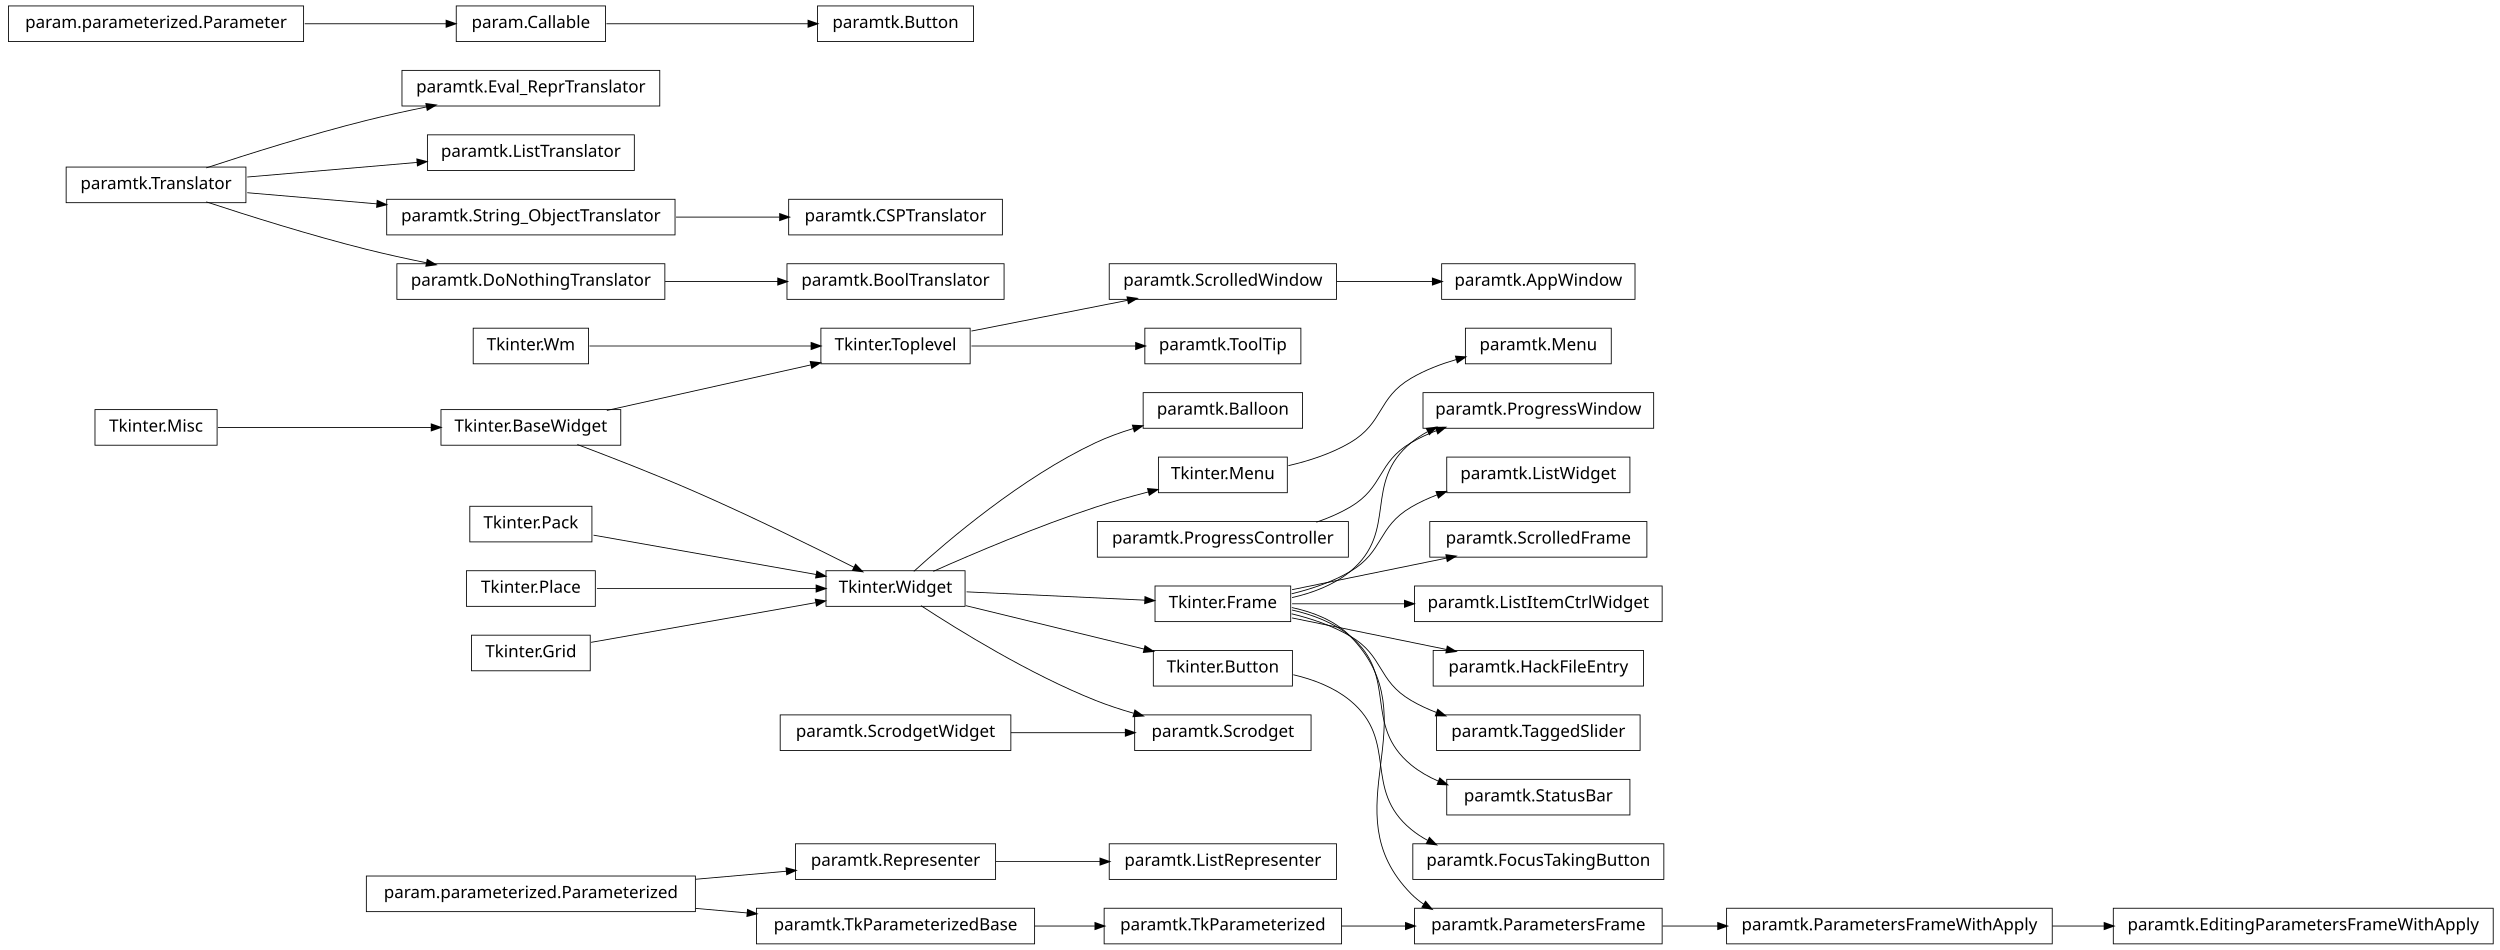
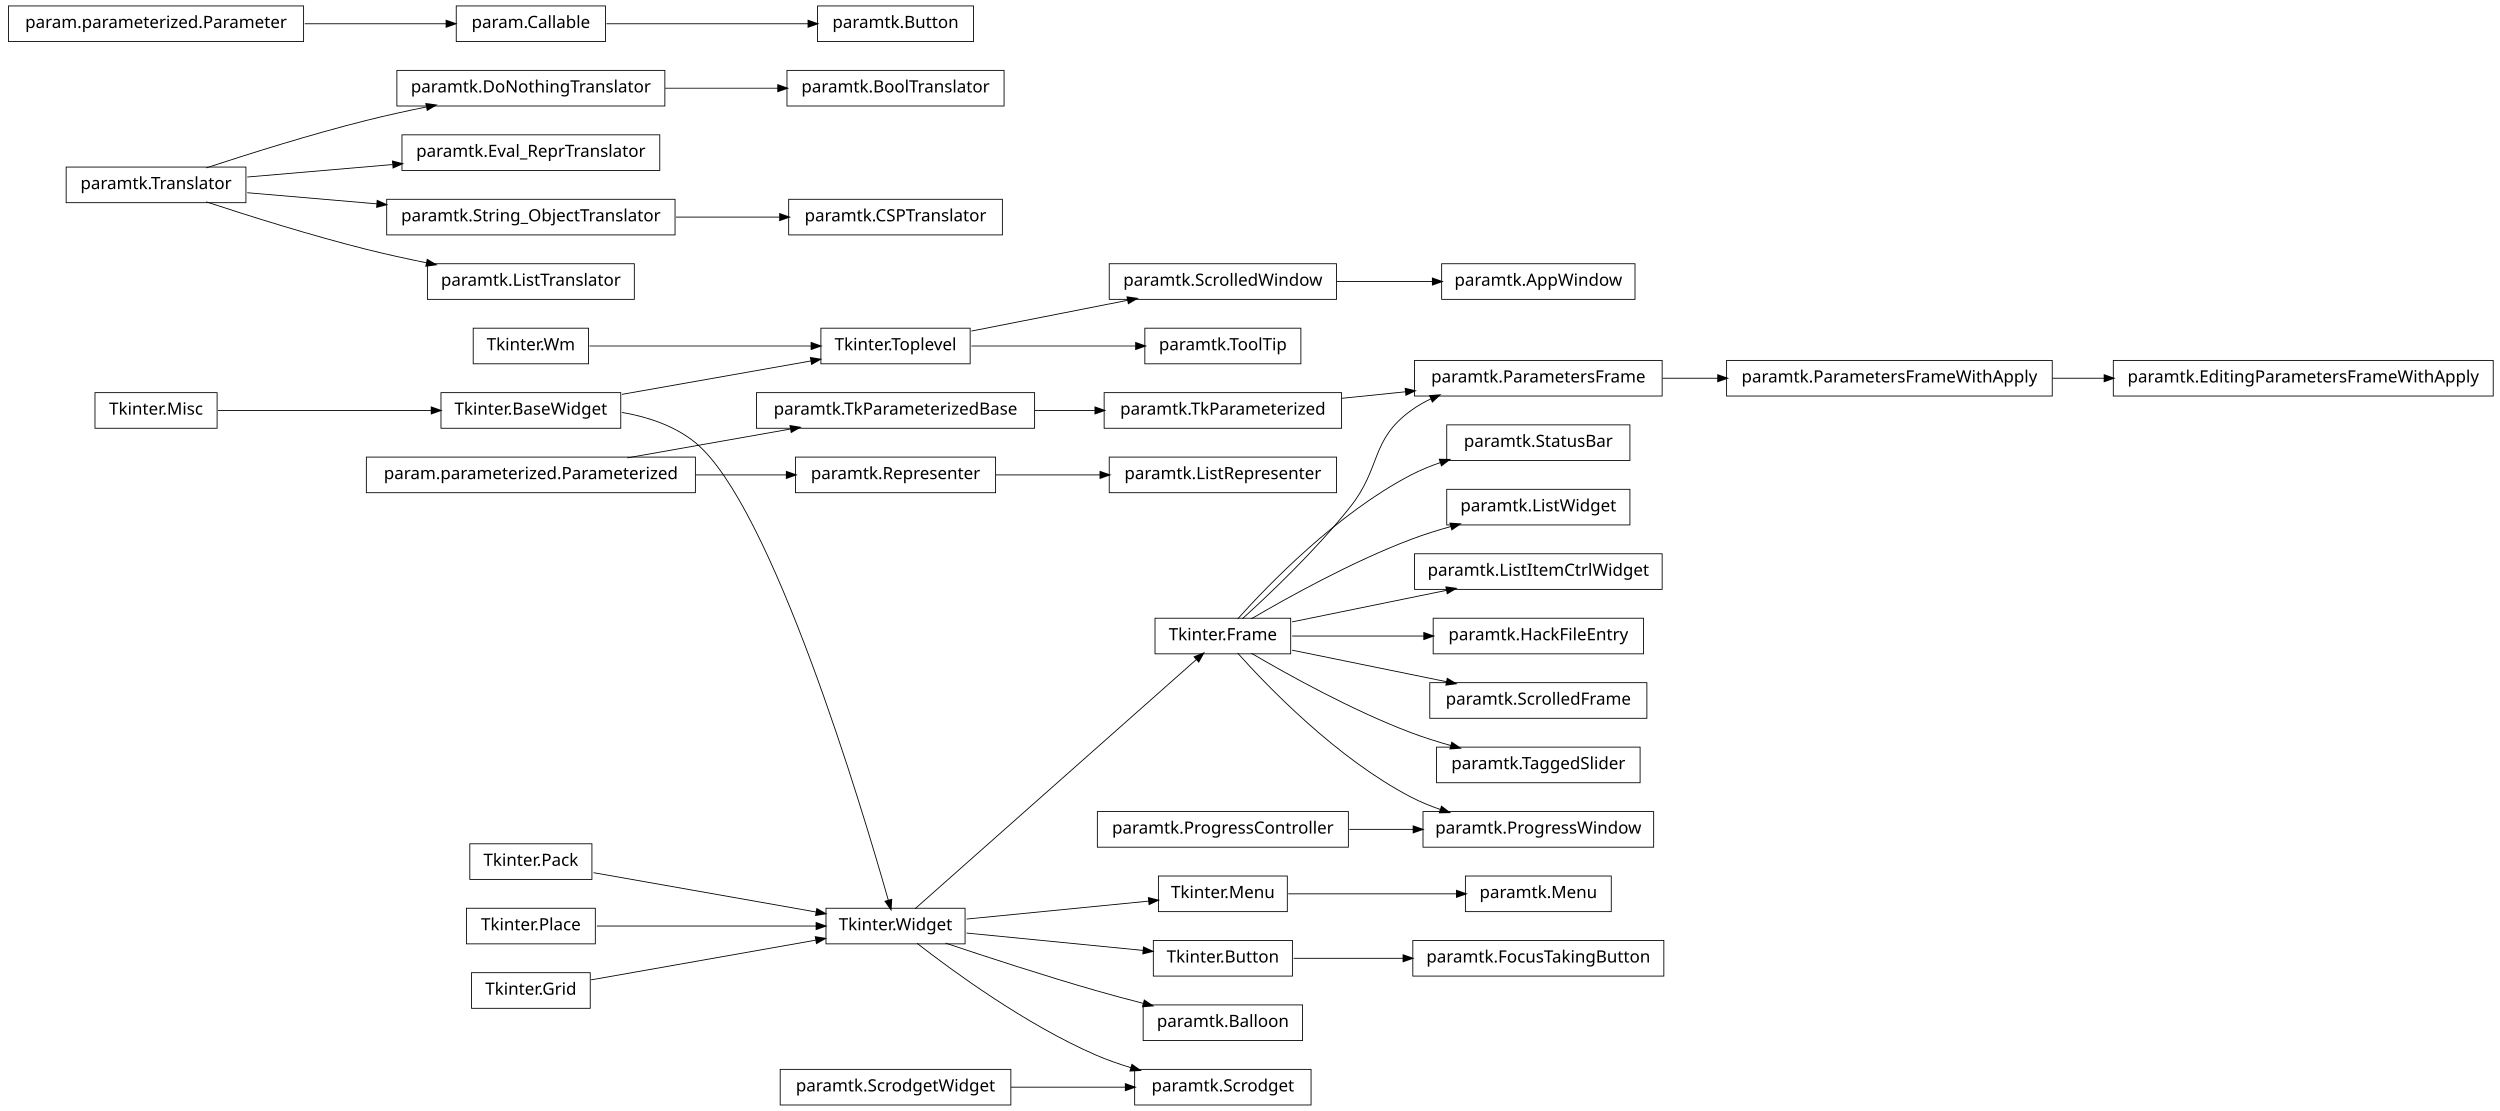
- <svg xmlns="http://www.w3.org/2000/svg" width="1474pt" height="560pt" viewBox="0.00 0.00 1474.00 560.00">
-   <g id="graph1" class="graph" transform="scale(1 1) rotate(0) translate(4 556)">
-     <polygon fill="white" stroke="white" points="-4,5 -4,-556 1471,-556 1471,5 -4,5" />
+ <svg xmlns="http://www.w3.org/2000/svg" width="1474pt" height="655pt" viewBox="0.00 0.00 1474.00 655.00">
+   <g id="graph1" class="graph" transform="scale(1 1) rotate(0) translate(4 651)">
+     <polygon fill="white" stroke="white" points="-4,5 -4,-651 1471,-651 1471,5 -4,5" />
    <g id="node1" class="node">
-       <polygon fill="none" stroke="black" stroke-width="0.5" points="343,-362.5 275,-362.5 275,-341.5 343,-341.5 343,-362.5" />
-       <text text-anchor="middle" x="309" y="-349.5" font-family="Vera" font-size="10.00">Tkinter.Wm</text>
-     </g>
-     <g id="node34" class="node">
-       <polygon fill="none" stroke="black" stroke-width="0.5" points="568,-362.5 480,-362.5 480,-341.5 568,-341.5 568,-362.5" />
-       <text text-anchor="middle" x="524" y="-349.5" font-family="Vera" font-size="10.00">Tkinter.Toplevel</text>
-     </g>
-     <g id="edge32" class="edge">
-       <path fill="none" stroke="black" stroke-width="0.5" d="M343.543,-352C378.874,-352 434.11,-352 474.169,-352" />
-       <polygon fill="black" stroke="black" points="474.47,-353.75 479.47,-352 474.47,-350.25 474.47,-353.75" />
+       <polygon fill="none" stroke="black" stroke-width="0.5" points="343,-457.5 275,-457.5 275,-436.5 343,-436.5 343,-457.5" />
+       <text text-anchor="middle" x="309" y="-444.5" font-family="Vera" font-size="10.00">Tkinter.Wm</text>
+     </g>
+     <g id="node40" class="node">
+       <polygon fill="none" stroke="black" stroke-width="0.5" points="568,-457.5 480,-457.5 480,-436.5 568,-436.5 568,-457.5" />
+       <text text-anchor="middle" x="524" y="-444.5" font-family="Vera" font-size="10.00">Tkinter.Toplevel</text>
+     </g>
+     <g id="edge38" class="edge">
+       <path fill="none" stroke="black" stroke-width="0.5" d="M343.543,-447C378.874,-447 434.11,-447 474.169,-447" />
+       <polygon fill="black" stroke="black" points="474.47,-448.75 479.47,-447 474.47,-445.25 474.47,-448.75" />
    </g>
    <g id="node2" class="node">
-       <polygon fill="none" stroke="black" stroke-width="0.5" points="406,-39.5 212,-39.5 212,-18.5 406,-18.5 406,-39.5" />
-       <text text-anchor="middle" x="309" y="-26.5" font-family="Vera" font-size="10.00">param.parameterized.Parameterized</text>
-     </g>
-     <g id="node21" class="node">
-       <polygon fill="none" stroke="black" stroke-width="0.5" points="583,-58.5 465,-58.5 465,-37.5 583,-37.5 583,-58.5" />
-       <text text-anchor="middle" x="524" y="-45.5" font-family="Vera" font-size="10.00">paramtk.Representer</text>
-     </g>
-     <g id="edge28" class="edge">
-       <path fill="none" stroke="black" stroke-width="0.5" d="M406.121,-37.583C424.274,-39.187 442.826,-40.827 459.679,-42.316" />
-       <polygon fill="black" stroke="black" points="459.718,-44.076 464.853,-42.773 460.026,-40.59 459.718,-44.076" />
-     </g>
-     <g id="node39" class="node">
-       <polygon fill="none" stroke="black" stroke-width="0.5" points="606,-20.5 442,-20.5 442,0.5 606,0.5 606,-20.5" />
-       <text text-anchor="middle" x="524" y="-7.5" font-family="Vera" font-size="10.00">paramtk.TkParameterizedBase</text>
-     </g>
-     <g id="edge36" class="edge">
-       <path fill="none" stroke="black" stroke-width="0.5" d="M406.121,-20.417C416.261,-19.521 426.525,-18.614 436.548,-17.728" />
-       <polygon fill="black" stroke="black" points="436.939,-19.451 441.766,-17.267 436.631,-15.964 436.939,-19.451" />
+       <polygon fill="none" stroke="black" stroke-width="0.5" points="388,-609.5 230,-609.5 230,-588.5 388,-588.5 388,-609.5" />
+       <text text-anchor="middle" x="309" y="-596.5" font-family="Vera" font-size="10.00">paramtk.DoNothingTranslator</text>
+     </g>
+     <g id="node24" class="node">
+       <polygon fill="none" stroke="black" stroke-width="0.5" points="588,-609.5 460,-609.5 460,-588.5 588,-588.5 588,-609.5" />
+       <text text-anchor="middle" x="524" y="-596.5" font-family="Vera" font-size="10.00">paramtk.BoolTranslator</text>
+     </g>
+     <g id="edge18" class="edge">
+       <path fill="none" stroke="black" stroke-width="0.5" d="M388.142,-599C409.979,-599 433.497,-599 454.728,-599" />
+       <polygon fill="black" stroke="black" points="454.788,-600.75 459.788,-599 454.788,-597.25 454.788,-600.75" />
    </g>
    <g id="node3" class="node">
-       <polygon fill="none" stroke="black" stroke-width="0.5" points="976,-210.5 830,-210.5 830,-189.5 976,-189.5 976,-210.5" />
-       <text text-anchor="middle" x="903" y="-197.5" font-family="Vera" font-size="10.00">paramtk.ListItemCtrlWidget</text>
-     </g>
-     <g id="node4" class="node">
-       <polygon fill="none" stroke="black" stroke-width="0.5" points="757,-210.5 677,-210.5 677,-189.5 757,-189.5 757,-210.5" />
-       <text text-anchor="middle" x="717" y="-197.5" font-family="Vera" font-size="10.00">Tkinter.Frame</text>
+       <polygon fill="none" stroke="black" stroke-width="0.5" points="141,-552.5 35,-552.5 35,-531.5 141,-531.5 141,-552.5" />
+       <text text-anchor="middle" x="88" y="-539.5" font-family="Vera" font-size="10.00">paramtk.Translator</text>
    </g>
    <g id="edge2" class="edge">
-       <path fill="none" stroke="black" stroke-width="0.5" d="M757.818,-200C777.305,-200 801.31,-200 824.149,-200" />
-       <polygon fill="black" stroke="black" points="824.308,-201.75 829.308,-200 824.308,-198.25 824.308,-201.75" />
+       <path fill="none" stroke="black" stroke-width="0.5" d="M117.572,-552.012C142.543,-560.236 179.347,-571.822 212,-580 223.434,-582.864 235.715,-585.558 247.566,-587.969" />
+       <polygon fill="black" stroke="black" points="247.368,-589.714 252.615,-588.984 248.058,-586.282 247.368,-589.714" />
+     </g>
+     <g id="node26" class="node">
+       <polygon fill="none" stroke="black" stroke-width="0.5" points="385,-571.5 233,-571.5 233,-550.5 385,-550.5 385,-571.5" />
+       <text text-anchor="middle" x="309" y="-558.5" font-family="Vera" font-size="10.00">paramtk.Eval_ReprTranslator</text>
+     </g>
+     <g id="edge20" class="edge">
+       <path fill="none" stroke="black" stroke-width="0.5" d="M141.78,-546.624C167.52,-548.837 198.894,-551.534 227.482,-553.992" />
+       <polygon fill="black" stroke="black" points="227.654,-555.763 232.786,-554.448 227.954,-552.276 227.654,-555.763" />
+     </g>
+     <g id="node50" class="node">
+       <polygon fill="none" stroke="black" stroke-width="0.5" points="394,-533.5 224,-533.5 224,-512.5 394,-512.5 394,-533.5" />
+       <text text-anchor="middle" x="309" y="-520.5" font-family="Vera" font-size="10.00">paramtk.String_ObjectTranslator</text>
+     </g>
+     <g id="edge84" class="edge">
+       <path fill="none" stroke="black" stroke-width="0.5" d="M141.78,-537.376C164.778,-535.399 192.273,-533.035 218.261,-530.801" />
+       <polygon fill="black" stroke="black" points="218.605,-532.528 223.437,-530.356 218.305,-529.041 218.605,-532.528" />
+     </g>
+     <g id="node54" class="node">
+       <polygon fill="none" stroke="black" stroke-width="0.5" points="370,-495.5 248,-495.5 248,-474.5 370,-474.5 370,-495.5" />
+       <text text-anchor="middle" x="309" y="-482.5" font-family="Vera" font-size="10.00">paramtk.ListTranslator</text>
+     </g>
+     <g id="edge48" class="edge">
+       <path fill="none" stroke="black" stroke-width="0.5" d="M117.572,-531.988C142.543,-523.764 179.347,-512.178 212,-504 223.434,-501.136 235.715,-498.442 247.566,-496.031" />
+       <polygon fill="black" stroke="black" points="248.058,-497.718 252.615,-495.016 247.368,-494.286 248.058,-497.718" />
+     </g>
+     <g id="node5" class="node">
+       <polygon fill="none" stroke="black" stroke-width="0.5" points="976,-438.5 830,-438.5 830,-417.5 976,-417.5 976,-438.5" />
+       <text text-anchor="middle" x="903" y="-425.5" font-family="Vera" font-size="10.00">paramtk.ParametersFrame</text>
+     </g>
+     <g id="node30" class="node">
+       <polygon fill="none" stroke="black" stroke-width="0.5" points="1206,-438.5 1014,-438.5 1014,-417.5 1206,-417.5 1206,-438.5" />
+       <text text-anchor="middle" x="1110" y="-425.5" font-family="Vera" font-size="10.00">paramtk.ParametersFrameWithApply</text>
+     </g>
+     <g id="edge24" class="edge">
+       <path fill="none" stroke="black" stroke-width="0.5" d="M976.272,-428C986.862,-428 997.915,-428 1008.93,-428" />
+       <polygon fill="black" stroke="black" points="1008.99,-429.75 1013.99,-428 1008.99,-426.25 1008.99,-429.75" />
    </g>
    <g id="node6" class="node">
-       <polygon fill="none" stroke="black" stroke-width="0.5" points="965,-172.5 841,-172.5 841,-151.5 965,-151.5 965,-172.5" />
-       <text text-anchor="middle" x="903" y="-159.5" font-family="Vera" font-size="10.00">paramtk.HackFileEntry</text>
+       <polygon fill="none" stroke="black" stroke-width="0.5" points="787,-419.5 647,-419.5 647,-398.5 787,-398.5 787,-419.5" />
+       <text text-anchor="middle" x="717" y="-406.5" font-family="Vera" font-size="10.00">paramtk.TkParameterized</text>
    </g>
    <g id="edge4" class="edge">
-       <path fill="none" stroke="black" stroke-width="0.5" d="M757.818,-191.661C784.607,-186.188 819.937,-178.97 849.036,-173.025" />
-       <polygon fill="black" stroke="black" points="849.473,-174.722 854.021,-172.006 848.772,-171.293 849.473,-174.722" />
-     </g>
-     <g id="node30" class="node">
-       <polygon fill="none" stroke="black" stroke-width="0.5" points="971,-324.5 835,-324.5 835,-303.5 971,-303.5 971,-324.5" />
-       <text text-anchor="middle" x="903" y="-311.5" font-family="Vera" font-size="10.00">paramtk.ProgressWindow</text>
-     </g>
-     <g id="edge26" class="edge">
-       <path fill="none" stroke="black" stroke-width="0.5" d="M757.763,-203.649C769.816,-206.388 782.352,-211.065 792,-219 820.867,-242.741 799.133,-271.259 828,-295 830.996,-297.464 834.27,-299.613 837.721,-301.488" />
-       <polygon fill="black" stroke="black" points="837.272,-303.219 842.528,-303.879 838.83,-300.085 837.272,-303.219" />
-     </g>
-     <g id="node41" class="node">
-       <polygon fill="none" stroke="black" stroke-width="0.5" points="976,-20.5 830,-20.5 830,0.5 976,0.5 976,-20.5" />
-       <text text-anchor="middle" x="903" y="-7.5" font-family="Vera" font-size="10.00">paramtk.ParametersFrame</text>
-     </g>
-     <g id="edge40" class="edge">
-       <path fill="none" stroke="black" stroke-width="0.5" d="M757.668,-197.78C770.145,-195.158 782.953,-190.189 792,-181 840.707,-131.529 779.293,-78.471 828,-29 830.288,-26.676 832.817,-24.622 835.52,-22.807" />
-       <polygon fill="black" stroke="black" points="836.535,-24.238 839.902,-20.149 834.72,-21.246 836.535,-24.238" />
-     </g>
-     <g id="node50" class="node">
-       <polygon fill="none" stroke="black" stroke-width="0.5" points="963,-134.5 843,-134.5 843,-113.5 963,-113.5 963,-134.5" />
-       <text text-anchor="middle" x="903" y="-121.5" font-family="Vera" font-size="10.00">paramtk.TaggedSlider</text>
-     </g>
-     <g id="edge46" class="edge">
-       <path fill="none" stroke="black" stroke-width="0.5" d="M757.554,-194.106C769.205,-191.278 781.571,-187.114 792,-181 812.07,-169.234 807.93,-154.766 828,-143 832.702,-140.243 837.798,-137.883 843.044,-135.863" />
-       <polygon fill="black" stroke="black" points="843.795,-137.453 847.898,-134.102 842.601,-134.162 843.795,-137.453" />
-     </g>
-     <g id="node78" class="node">
-       <polygon fill="none" stroke="black" stroke-width="0.5" points="957,-96.5 849,-96.5 849,-75.5 957,-75.5 957,-96.5" />
-       <text text-anchor="middle" x="903" y="-83.5" font-family="Vera" font-size="10.00">paramtk.StatusBar</text>
-     </g>
-     <g id="edge76" class="edge">
-       <path fill="none" stroke="black" stroke-width="0.5" d="M757.763,-196.351C769.816,-193.612 782.352,-188.935 792,-181 820.867,-157.259 799.133,-128.741 828,-105 832.782,-101.067 838.273,-97.935 844.064,-95.442" />
-       <polygon fill="black" stroke="black" points="844.982,-96.96 848.989,-93.495 843.695,-93.706 844.982,-96.96" />
-     </g>
-     <g id="node82" class="node">
-       <polygon fill="none" stroke="black" stroke-width="0.5" points="957,-286.5 849,-286.5 849,-265.5 957,-265.5 957,-286.5" />
-       <text text-anchor="middle" x="903" y="-273.5" font-family="Vera" font-size="10.00">paramtk.ListWidget</text>
-     </g>
-     <g id="edge80" class="edge">
-       <path fill="none" stroke="black" stroke-width="0.5" d="M757.554,-205.894C769.205,-208.722 781.571,-212.886 792,-219 812.07,-230.766 807.93,-245.234 828,-257 832.791,-259.809 837.99,-262.206 843.341,-264.251" />
-       <polygon fill="black" stroke="black" points="842.994,-265.986 848.291,-266.032 844.179,-262.692 842.994,-265.986" />
-     </g>
-     <g id="node86" class="node">
+       <path fill="none" stroke="black" stroke-width="0.5" d="M787.054,-416.156C799.418,-417.419 812.359,-418.741 824.926,-420.025" />
+       <polygon fill="black" stroke="black" points="824.757,-421.766 829.909,-420.534 825.113,-418.285 824.757,-421.766" />
+     </g>
+     <g id="node8" class="node">
+       <polygon fill="none" stroke="black" stroke-width="0.5" points="757,-286.5 677,-286.5 677,-265.5 757,-265.5 757,-286.5" />
+       <text text-anchor="middle" x="717" y="-273.5" font-family="Vera" font-size="10.00">Tkinter.Frame</text>
+     </g>
+     <g id="edge6" class="edge">
+       <path fill="none" stroke="black" stroke-width="0.5" d="M728.452,-286.141C743.871,-300.108 771.713,-326.448 792,-352 810.631,-375.466 803.75,-391.401 828,-409 831.672,-411.665 835.681,-413.958 839.875,-415.93" />
+       <polygon fill="black" stroke="black" points="839.207,-417.548 844.489,-417.946 840.608,-414.341 839.207,-417.548" />
+     </g>
+     <g id="node10" class="node">
+       <polygon fill="none" stroke="black" stroke-width="0.5" points="976,-324.5 830,-324.5 830,-303.5 976,-303.5 976,-324.5" />
+       <text text-anchor="middle" x="903" y="-311.5" font-family="Vera" font-size="10.00">paramtk.ListItemCtrlWidget</text>
+     </g>
+     <g id="edge8" class="edge">
+       <path fill="none" stroke="black" stroke-width="0.5" d="M757.818,-284.339C784.607,-289.812 819.937,-297.03 849.036,-302.975" />
+       <polygon fill="black" stroke="black" points="848.772,-304.707 854.021,-303.994 849.473,-301.278 848.772,-304.707" />
+     </g>
+     <g id="node12" class="node">
+       <polygon fill="none" stroke="black" stroke-width="0.5" points="965,-286.5 841,-286.5 841,-265.5 965,-265.5 965,-286.5" />
+       <text text-anchor="middle" x="903" y="-273.5" font-family="Vera" font-size="10.00">paramtk.HackFileEntry</text>
+     </g>
+     <g id="edge10" class="edge">
+       <path fill="none" stroke="black" stroke-width="0.5" d="M757.818,-276C780.576,-276 809.498,-276 835.527,-276" />
+       <polygon fill="black" stroke="black" points="835.692,-277.75 840.692,-276 835.692,-274.25 835.692,-277.75" />
+     </g>
+     <g id="node18" class="node">
      <polygon fill="none" stroke="black" stroke-width="0.5" points="967,-248.5 839,-248.5 839,-227.5 967,-227.5 967,-248.5" />
      <text text-anchor="middle" x="903" y="-235.5" font-family="Vera" font-size="10.00">paramtk.ScrolledFrame</text>
    </g>
-     <g id="edge84" class="edge">
-       <path fill="none" stroke="black" stroke-width="0.5" d="M757.818,-208.339C784.607,-213.812 819.937,-221.03 849.036,-226.975" />
-       <polygon fill="black" stroke="black" points="848.772,-228.707 854.021,-227.994 849.473,-225.278 848.772,-228.707" />
-     </g>
-     <g id="node8" class="node">
-       <polygon fill="none" stroke="black" stroke-width="0.5" points="385,-514.5 233,-514.5 233,-493.5 385,-493.5 385,-514.5" />
-       <text text-anchor="middle" x="309" y="-501.5" font-family="Vera" font-size="10.00">paramtk.Eval_ReprTranslator</text>
-     </g>
-     <g id="node9" class="node">
-       <polygon fill="none" stroke="black" stroke-width="0.5" points="141,-457.5 35,-457.5 35,-436.5 141,-436.5 141,-457.5" />
-       <text text-anchor="middle" x="88" y="-444.5" font-family="Vera" font-size="10.00">paramtk.Translator</text>
-     </g>
-     <g id="edge6" class="edge">
-       <path fill="none" stroke="black" stroke-width="0.5" d="M117.572,-457.012C142.543,-465.236 179.347,-476.822 212,-485 223.434,-487.864 235.715,-490.558 247.566,-492.969" />
-       <polygon fill="black" stroke="black" points="247.368,-494.714 252.615,-493.984 248.058,-491.282 247.368,-494.714" />
-     </g>
-     <g id="node11" class="node">
-       <polygon fill="none" stroke="black" stroke-width="0.5" points="370,-476.5 248,-476.5 248,-455.5 370,-455.5 370,-476.5" />
-       <text text-anchor="middle" x="309" y="-463.5" font-family="Vera" font-size="10.00">paramtk.ListTranslator</text>
-     </g>
-     <g id="edge8" class="edge">
-       <path fill="none" stroke="black" stroke-width="0.5" d="M141.78,-451.624C171.978,-454.22 209.931,-457.483 242.043,-460.244" />
-       <polygon fill="black" stroke="black" points="242.013,-461.997 247.145,-460.682 242.313,-458.51 242.013,-461.997" />
+     <g id="edge14" class="edge">
+       <path fill="none" stroke="black" stroke-width="0.5" d="M757.818,-267.661C784.607,-262.188 819.937,-254.97 849.036,-249.025" />
+       <polygon fill="black" stroke="black" points="849.473,-250.722 854.021,-248.006 848.772,-247.293 849.473,-250.722" />
+     </g>
+     <g id="node52" class="node">
+       <polygon fill="none" stroke="black" stroke-width="0.5" points="963,-210.5 843,-210.5 843,-189.5 963,-189.5 963,-210.5" />
+       <text text-anchor="middle" x="903" y="-197.5" font-family="Vera" font-size="10.00">paramtk.TaggedSlider</text>
+     </g>
+     <g id="edge46" class="edge">
+       <path fill="none" stroke="black" stroke-width="0.5" d="M733.752,-265.87C755.019,-253.373 793.144,-232.17 828,-219 835.492,-216.169 843.563,-213.626 851.536,-211.391" />
+       <polygon fill="black" stroke="black" points="852.12,-213.046 856.482,-210.039 851.197,-209.669 852.12,-213.046" />
+     </g>
+     <g id="node77" class="node">
+       <polygon fill="none" stroke="black" stroke-width="0.5" points="957,-400.5 849,-400.5 849,-379.5 957,-379.5 957,-400.5" />
+       <text text-anchor="middle" x="903" y="-387.5" font-family="Vera" font-size="10.00">paramtk.StatusBar</text>
+     </g>
+     <g id="edge72" class="edge">
+       <path fill="none" stroke="black" stroke-width="0.5" d="M725.69,-286.034C743.091,-305.479 784.307,-348.364 828,-371 833.404,-373.8 839.245,-376.204 845.199,-378.264" />
+       <polygon fill="black" stroke="black" points="844.923,-380.016 850.219,-379.915 846.016,-376.691 844.923,-380.016" />
+     </g>
+     <g id="node79" class="node">
+       <polygon fill="none" stroke="black" stroke-width="0.5" points="957,-362.5 849,-362.5 849,-341.5 957,-341.5 957,-362.5" />
+       <text text-anchor="middle" x="903" y="-349.5" font-family="Vera" font-size="10.00">paramtk.ListWidget</text>
+     </g>
+     <g id="edge74" class="edge">
+       <path fill="none" stroke="black" stroke-width="0.5" d="M733.752,-286.13C755.019,-298.627 793.144,-319.83 828,-333 835.492,-335.831 843.563,-338.374 851.536,-340.609" />
+       <polygon fill="black" stroke="black" points="851.197,-342.331 856.482,-341.961 852.12,-338.954 851.197,-342.331" />
+     </g>
+     <g id="node84" class="node">
+       <polygon fill="none" stroke="black" stroke-width="0.5" points="971,-172.5 835,-172.5 835,-151.5 971,-151.5 971,-172.5" />
+       <text text-anchor="middle" x="903" y="-159.5" font-family="Vera" font-size="10.00">paramtk.ProgressWindow</text>
+     </g>
+     <g id="edge82" class="edge">
+       <path fill="none" stroke="black" stroke-width="0.5" d="M725.69,-265.966C743.091,-246.521 784.307,-203.636 828,-181 833.404,-178.2 839.245,-175.796 845.199,-173.736" />
+       <polygon fill="black" stroke="black" points="846.016,-175.309 850.219,-172.085 844.923,-171.984 846.016,-175.309" />
+     </g>
+     <g id="node14" class="node">
+       <polygon fill="none" stroke="black" stroke-width="0.5" points="406,-381.5 212,-381.5 212,-360.5 406,-360.5 406,-381.5" />
+       <text text-anchor="middle" x="309" y="-368.5" font-family="Vera" font-size="10.00">param.parameterized.Parameterized</text>
+     </g>
+     <g id="node21" class="node">
+       <polygon fill="none" stroke="black" stroke-width="0.5" points="606,-419.5 442,-419.5 442,-398.5 606,-398.5 606,-419.5" />
+       <text text-anchor="middle" x="524" y="-406.5" font-family="Vera" font-size="10.00">paramtk.TkParameterizedBase</text>
+     </g>
+     <g id="edge16" class="edge">
+       <path fill="none" stroke="black" stroke-width="0.5" d="M365.77,-381.034C395.407,-386.272 431.719,-392.69 462.078,-398.056" />
+       <polygon fill="black" stroke="black" points="462.057,-399.829 467.285,-398.976 462.666,-396.382 462.057,-399.829" />
+     </g>
+     <g id="node67" class="node">
+       <polygon fill="none" stroke="black" stroke-width="0.5" points="583,-381.5 465,-381.5 465,-360.5 583,-360.5 583,-381.5" />
+       <text text-anchor="middle" x="524" y="-368.5" font-family="Vera" font-size="10.00">paramtk.Representer</text>
+     </g>
+     <g id="edge68" class="edge">
+       <path fill="none" stroke="black" stroke-width="0.5" d="M406.121,-371C424.274,-371 442.826,-371 459.679,-371" />
+       <polygon fill="black" stroke="black" points="459.853,-372.75 464.853,-371 459.852,-369.25 459.853,-372.75" />
+     </g>
+     <g id="node15" class="node">
+       <polygon fill="none" stroke="black" stroke-width="0.5" points="570,-647.5 478,-647.5 478,-626.5 570,-626.5 570,-647.5" />
+       <text text-anchor="middle" x="524" y="-634.5" font-family="Vera" font-size="10.00">paramtk.Button</text>
+     </g>
+     <g id="node16" class="node">
+       <polygon fill="none" stroke="black" stroke-width="0.5" points="353,-647.5 265,-647.5 265,-626.5 353,-626.5 353,-647.5" />
+       <text text-anchor="middle" x="309" y="-634.5" font-family="Vera" font-size="10.00">param.Callable</text>
+     </g>
+     <g id="edge12" class="edge">
+       <path fill="none" stroke="black" stroke-width="0.5" d="M353.548,-637C388.132,-637 436.136,-637 472.391,-637" />
+       <polygon fill="black" stroke="black" points="472.652,-638.75 477.652,-637 472.652,-635.25 472.652,-638.75" />
+     </g>
+     <g id="node20" class="node">
+       <polygon fill="none" stroke="black" stroke-width="0.5" points="345,-153.5 273,-153.5 273,-132.5 345,-132.5 345,-153.5" />
+       <text text-anchor="middle" x="309" y="-140.5" font-family="Vera" font-size="10.00">Tkinter.Pack</text>
+     </g>
+     <g id="node35" class="node">
+       <polygon fill="none" stroke="black" stroke-width="0.5" points="565,-115.5 483,-115.5 483,-94.5 565,-94.5 565,-115.5" />
+       <text text-anchor="middle" x="524" y="-102.5" font-family="Vera" font-size="10.00">Tkinter.Widget</text>
+     </g>
+     <g id="edge30" class="edge">
+       <path fill="none" stroke="black" stroke-width="0.5" d="M345.96,-136.468C382.269,-130.05 437.801,-120.235 477.179,-113.275" />
+       <polygon fill="black" stroke="black" points="477.764,-114.949 482.383,-112.356 477.154,-111.503 477.764,-114.949" />
+     </g>
+     <g id="edge22" class="edge">
+       <path fill="none" stroke="black" stroke-width="0.5" d="M606.129,-409C617.873,-409 629.908,-409 641.516,-409" />
+       <polygon fill="black" stroke="black" points="641.817,-410.75 646.817,-409 641.817,-407.25 641.817,-410.75" />
    </g>
    <g id="node23" class="node">
-       <polygon fill="none" stroke="black" stroke-width="0.5" points="394,-438.5 224,-438.5 224,-417.5 394,-417.5 394,-438.5" />
-       <text text-anchor="middle" x="309" y="-425.5" font-family="Vera" font-size="10.00">paramtk.String_ObjectTranslator</text>
-     </g>
-     <g id="edge14" class="edge">
-       <path fill="none" stroke="black" stroke-width="0.5" d="M141.78,-442.376C164.778,-440.399 192.273,-438.035 218.261,-435.801" />
-       <polygon fill="black" stroke="black" points="218.605,-437.528 223.437,-435.356 218.305,-434.041 218.605,-437.528" />
-     </g>
-     <g id="node52" class="node">
-       <polygon fill="none" stroke="black" stroke-width="0.5" points="388,-400.5 230,-400.5 230,-379.5 388,-379.5 388,-400.5" />
-       <text text-anchor="middle" x="309" y="-387.5" font-family="Vera" font-size="10.00">paramtk.DoNothingTranslator</text>
-     </g>
-     <g id="edge48" class="edge">
-       <path fill="none" stroke="black" stroke-width="0.5" d="M117.572,-436.988C142.543,-428.764 179.347,-417.178 212,-409 223.434,-406.136 235.715,-403.442 247.566,-401.031" />
-       <polygon fill="black" stroke="black" points="248.058,-402.718 252.615,-400.016 247.368,-399.286 248.058,-402.718" />
-     </g>
-     <g id="node13" class="node">
-       <polygon fill="none" stroke="black" stroke-width="0.5" points="345,-257.5 273,-257.5 273,-236.5 345,-236.5 345,-257.5" />
-       <text text-anchor="middle" x="309" y="-244.5" font-family="Vera" font-size="10.00">Tkinter.Pack</text>
-     </g>
-     <g id="node25" class="node">
-       <polygon fill="none" stroke="black" stroke-width="0.5" points="565,-219.5 483,-219.5 483,-198.5 565,-198.5 565,-219.5" />
-       <text text-anchor="middle" x="524" y="-206.5" font-family="Vera" font-size="10.00">Tkinter.Widget</text>
-     </g>
-     <g id="edge18" class="edge">
-       <path fill="none" stroke="black" stroke-width="0.5" d="M345.96,-240.468C382.269,-234.05 437.801,-224.235 477.179,-217.275" />
-       <polygon fill="black" stroke="black" points="477.764,-218.949 482.383,-216.356 477.154,-215.503 477.764,-218.949" />
-     </g>
-     <g id="node14" class="node">
-       <polygon fill="none" stroke="black" stroke-width="0.5" points="347,-219.5 271,-219.5 271,-198.5 347,-198.5 347,-219.5" />
-       <text text-anchor="middle" x="309" y="-206.5" font-family="Vera" font-size="10.00">Tkinter.Place</text>
-     </g>
-     <g id="edge20" class="edge">
-       <path fill="none" stroke="black" stroke-width="0.5" d="M347.935,-209C384.299,-209 438.629,-209 477.308,-209" />
-       <polygon fill="black" stroke="black" points="477.42,-210.75 482.42,-209 477.42,-207.25 477.42,-210.75" />
-     </g>
-     <g id="node15" class="node">
-       <polygon fill="none" stroke="black" stroke-width="0.5" points="344,-181.5 274,-181.5 274,-160.5 344,-160.5 344,-181.5" />
-       <text text-anchor="middle" x="309" y="-168.5" font-family="Vera" font-size="10.00">Tkinter.Grid</text>
-     </g>
-     <g id="edge22" class="edge">
-       <path fill="none" stroke="black" stroke-width="0.5" d="M344.503,-177.275C380.687,-183.67 437.012,-193.625 476.905,-200.676" />
-       <polygon fill="black" stroke="black" points="476.947,-202.461 482.175,-201.608 477.556,-199.014 476.947,-202.461" />
-     </g>
-     <g id="node16" class="node">
-       <polygon fill="none" stroke="black" stroke-width="0.5" points="791,-248.5 643,-248.5 643,-227.5 791,-227.5 791,-248.5" />
-       <text text-anchor="middle" x="717" y="-235.5" font-family="Vera" font-size="10.00">paramtk.ProgressController</text>
-     </g>
-     <g id="edge24" class="edge">
-       <path fill="none" stroke="black" stroke-width="0.5" d="M772.102,-248.102C779.045,-250.475 785.859,-253.399 792,-257 812.07,-268.766 807.93,-283.234 828,-295 832.702,-297.757 837.798,-300.117 843.044,-302.137" />
-       <polygon fill="black" stroke="black" points="842.601,-303.838 847.898,-303.898 843.795,-300.547 842.601,-303.838" />
-     </g>
-     <g id="node17" class="node">
-       <polygon fill="none" stroke="black" stroke-width="0.5" points="362,-314.5 256,-314.5 256,-293.5 362,-293.5 362,-314.5" />
-       <text text-anchor="middle" x="309" y="-301.5" font-family="Vera" font-size="10.00">Tkinter.BaseWidget</text>
-     </g>
-     <g id="edge16" class="edge">
-       <path fill="none" stroke="black" stroke-width="0.5" d="M336.406,-293.905C355.96,-286.547 382.795,-276.132 406,-266 438.839,-251.661 475.935,-233.391 499.62,-221.454" />
-       <polygon fill="black" stroke="black" points="500.499,-222.97 504.173,-219.154 498.921,-219.846 500.499,-222.97" />
-     </g>
-     <g id="edge30" class="edge">
-       <path fill="none" stroke="black" stroke-width="0.5" d="M353.809,-314.004C388.882,-321.834 437.638,-332.719 473.98,-340.833" />
-       <polygon fill="black" stroke="black" points="473.987,-342.627 479.248,-342.009 474.75,-339.211 473.987,-342.627" />
-     </g>
-     <g id="node18" class="node">
-       <polygon fill="none" stroke="black" stroke-width="0.5" points="124,-314.5 52,-314.5 52,-293.5 124,-293.5 124,-314.5" />
-       <text text-anchor="middle" x="88" y="-301.5" font-family="Vera" font-size="10.00">Tkinter.Misc</text>
-     </g>
-     <g id="edge10" class="edge">
-       <path fill="none" stroke="black" stroke-width="0.5" d="M124.494,-304C158.637,-304 210.226,-304 250.18,-304" />
-       <polygon fill="black" stroke="black" points="250.489,-305.75 255.489,-304 250.489,-302.25 250.489,-305.75" />
-     </g>
-     <g id="node20" class="node">
-       <polygon fill="none" stroke="black" stroke-width="0.5" points="784,-58.5 650,-58.5 650,-37.5 784,-37.5 784,-58.5" />
-       <text text-anchor="middle" x="717" y="-45.5" font-family="Vera" font-size="10.00">paramtk.ListRepresenter</text>
-     </g>
-     <g id="edge12" class="edge">
-       <path fill="none" stroke="black" stroke-width="0.5" d="M583.218,-48C602.627,-48 624.413,-48 644.678,-48" />
-       <polygon fill="black" stroke="black" points="644.795,-49.75 649.795,-48 644.795,-46.25 644.795,-49.75" />
-     </g>
-     <g id="node72" class="node">
-       <polygon fill="none" stroke="black" stroke-width="0.5" points="587,-438.5 461,-438.5 461,-417.5 587,-417.5 587,-438.5" />
-       <text text-anchor="middle" x="524" y="-425.5" font-family="Vera" font-size="10.00">paramtk.CSPTranslator</text>
+       <polygon fill="none" stroke="black" stroke-width="0.5" points="347,-115.5 271,-115.5 271,-94.5 347,-94.5 347,-115.5" />
+       <text text-anchor="middle" x="309" y="-102.5" font-family="Vera" font-size="10.00">Tkinter.Place</text>
+     </g>
+     <g id="edge32" class="edge">
+       <path fill="none" stroke="black" stroke-width="0.5" d="M347.935,-105C384.299,-105 438.629,-105 477.308,-105" />
+       <polygon fill="black" stroke="black" points="477.42,-106.75 482.42,-105 477.42,-103.25 477.42,-106.75" />
+     </g>
+     <g id="node29" class="node">
+       <polygon fill="none" stroke="black" stroke-width="0.5" points="344,-77.5 274,-77.5 274,-56.5 344,-56.5 344,-77.5" />
+       <text text-anchor="middle" x="309" y="-64.5" font-family="Vera" font-size="10.00">Tkinter.Grid</text>
+     </g>
+     <g id="edge34" class="edge">
+       <path fill="none" stroke="black" stroke-width="0.5" d="M344.503,-73.275C380.687,-79.67 437.012,-89.625 476.905,-96.676" />
+       <polygon fill="black" stroke="black" points="476.947,-98.461 482.175,-97.608 477.556,-95.014 476.947,-98.461" />
+     </g>
+     <g id="node82" class="node">
+       <polygon fill="none" stroke="black" stroke-width="0.5" points="1466,-438.5 1242,-438.5 1242,-417.5 1466,-417.5 1466,-438.5" />
+       <text text-anchor="middle" x="1354" y="-425.5" font-family="Vera" font-size="10.00">paramtk.EditingParametersFrameWithApply</text>
+     </g>
+     <g id="edge78" class="edge">
+       <path fill="none" stroke="black" stroke-width="0.5" d="M1206.09,-428C1216.17,-428 1226.5,-428 1236.79,-428" />
+       <polygon fill="black" stroke="black" points="1236.84,-429.75 1241.84,-428 1236.84,-426.25 1236.84,-429.75" />
+     </g>
+     <g id="node32" class="node">
+       <polygon fill="none" stroke="black" stroke-width="0.5" points="362,-419.5 256,-419.5 256,-398.5 362,-398.5 362,-419.5" />
+       <text text-anchor="middle" x="309" y="-406.5" font-family="Vera" font-size="10.00">Tkinter.BaseWidget</text>
+     </g>
+     <g id="edge28" class="edge">
+       <path fill="none" stroke="black" stroke-width="0.5" d="M362.631,-407.865C377.992,-405.207 393.849,-399.944 406,-390 450.976,-353.193 504.509,-173.934 519.759,-120.232" />
+       <polygon fill="black" stroke="black" points="521.518,-120.441 521.193,-115.154 518.15,-119.49 521.518,-120.441" />
+     </g>
+     <g id="edge36" class="edge">
+       <path fill="none" stroke="black" stroke-width="0.5" d="M362.699,-418.491C396.819,-424.521 440.681,-432.274 474.052,-438.172" />
+       <polygon fill="black" stroke="black" points="474.086,-439.955 479.314,-439.102 474.695,-436.508 474.086,-439.955" />
+     </g>
+     <g id="node33" class="node">
+       <polygon fill="none" stroke="black" stroke-width="0.5" points="124,-419.5 52,-419.5 52,-398.5 124,-398.5 124,-419.5" />
+       <text text-anchor="middle" x="88" y="-406.5" font-family="Vera" font-size="10.00">Tkinter.Misc</text>
+     </g>
+     <g id="edge26" class="edge">
+       <path fill="none" stroke="black" stroke-width="0.5" d="M124.494,-409C158.637,-409 210.226,-409 250.18,-409" />
+       <polygon fill="black" stroke="black" points="250.489,-410.75 255.489,-409 250.489,-407.25 250.489,-410.75" />
+     </g>
+     <g id="edge52" class="edge">
+       <path fill="none" stroke="black" stroke-width="0.5" d="M535.495,-115.185C568.537,-144.46 663.812,-228.875 701.443,-262.216" />
+       <polygon fill="black" stroke="black" points="700.418,-263.646 705.321,-265.652 702.739,-261.027 700.418,-263.646" />
+     </g>
+     <g id="node45" class="node">
+       <polygon fill="none" stroke="black" stroke-width="0.5" points="755,-134.5 679,-134.5 679,-113.5 755,-113.5 755,-134.5" />
+       <text text-anchor="middle" x="717" y="-121.5" font-family="Vera" font-size="10.00">Tkinter.Menu</text>
+     </g>
+     <g id="edge66" class="edge">
+       <path fill="none" stroke="black" stroke-width="0.5" d="M565.878,-109.123C597.659,-112.251 641.226,-116.54 673.418,-119.71" />
+       <polygon fill="black" stroke="black" points="673.336,-121.46 678.483,-120.208 673.679,-117.977 673.336,-121.46" />
+     </g>
+     <g id="node47" class="node">
+       <polygon fill="none" stroke="black" stroke-width="0.5" points="758,-96.5 676,-96.5 676,-75.5 758,-75.5 758,-96.5" />
+       <text text-anchor="middle" x="717" y="-83.5" font-family="Vera" font-size="10.00">Tkinter.Button</text>
+     </g>
+     <g id="edge42" class="edge">
+       <path fill="none" stroke="black" stroke-width="0.5" d="M565.878,-100.877C596.607,-97.852 638.353,-93.742 670.183,-90.609" />
+       <polygon fill="black" stroke="black" points="670.399,-92.346 675.204,-90.115 670.056,-88.863 670.399,-92.346" />
+     </g>
+     <g id="node64" class="node">
+       <polygon fill="none" stroke="black" stroke-width="0.5" points="764,-58.5 670,-58.5 670,-37.5 764,-37.5 764,-58.5" />
+       <text text-anchor="middle" x="717" y="-45.5" font-family="Vera" font-size="10.00">paramtk.Balloon</text>
+     </g>
+     <g id="edge58" class="edge">
+       <path fill="none" stroke="black" stroke-width="0.5" d="M553.422,-94.952C577.199,-86.971 611.593,-75.738 642,-67 651.125,-64.378 660.928,-61.755 670.339,-59.333" />
+       <polygon fill="black" stroke="black" points="670.809,-61.019 675.219,-58.085 669.942,-57.628 670.809,-61.019" />
+     </g>
+     <g id="node69" class="node">
+       <polygon fill="none" stroke="black" stroke-width="0.5" points="769,-20.5 665,-20.5 665,0.5 769,0.5 769,-20.5" />
+       <text text-anchor="middle" x="717" y="-7.5" font-family="Vera" font-size="10.00">paramtk.Scrodget</text>
+     </g>
+     <g id="edge64" class="edge">
+       <path fill="none" stroke="black" stroke-width="0.5" d="M536.655,-94.853C557.445,-78.66 600.659,-46.976 642,-29 648.606,-26.128 655.735,-23.625 662.878,-21.463" />
+       <polygon fill="black" stroke="black" points="663.51,-23.102 667.82,-20.021 662.53,-19.742 663.51,-23.102" />
+     </g>
+     <g id="node60" class="node">
+       <polygon fill="none" stroke="black" stroke-width="0.5" points="784,-495.5 650,-495.5 650,-474.5 784,-474.5 784,-495.5" />
+       <text text-anchor="middle" x="717" y="-482.5" font-family="Vera" font-size="10.00">paramtk.ScrolledWindow</text>
+     </g>
+     <g id="edge54" class="edge">
+       <path fill="none" stroke="black" stroke-width="0.5" d="M568.763,-455.813C596.238,-461.223 631.656,-468.196 660.982,-473.97" />
+       <polygon fill="black" stroke="black" points="660.764,-475.711 666.007,-474.96 661.44,-472.277 660.764,-475.711" />
+     </g>
+     <g id="node62" class="node">
+       <polygon fill="none" stroke="black" stroke-width="0.5" points="763,-457.5 671,-457.5 671,-436.5 763,-436.5 763,-457.5" />
+       <text text-anchor="middle" x="717" y="-444.5" font-family="Vera" font-size="10.00">paramtk.ToolTip</text>
+     </g>
+     <g id="edge56" class="edge">
+       <path fill="none" stroke="black" stroke-width="0.5" d="M568.763,-447C597.711,-447 635.478,-447 665.646,-447" />
+       <polygon fill="black" stroke="black" points="665.802,-448.75 670.802,-447 665.802,-445.25 665.802,-448.75" />
+     </g>
+     <g id="node43" class="node">
+       <polygon fill="none" stroke="black" stroke-width="0.5" points="791,-172.5 643,-172.5 643,-151.5 791,-151.5 791,-172.5" />
+       <text text-anchor="middle" x="717" y="-159.5" font-family="Vera" font-size="10.00">paramtk.ProgressController</text>
+     </g>
+     <g id="edge80" class="edge">
+       <path fill="none" stroke="black" stroke-width="0.5" d="M791.582,-162C803.962,-162 816.797,-162 829.159,-162" />
+       <polygon fill="black" stroke="black" points="829.426,-163.75 834.426,-162 829.426,-160.25 829.426,-163.75" />
+     </g>
+     <g id="node44" class="node">
+       <polygon fill="none" stroke="black" stroke-width="0.5" points="946,-134.5 860,-134.5 860,-113.5 946,-113.5 946,-134.5" />
+       <text text-anchor="middle" x="903" y="-121.5" font-family="Vera" font-size="10.00">paramtk.Menu</text>
+     </g>
+     <g id="edge40" class="edge">
+       <path fill="none" stroke="black" stroke-width="0.5" d="M755.539,-124C784.308,-124 823.811,-124 854.69,-124" />
+       <polygon fill="black" stroke="black" points="854.959,-125.75 859.959,-124 854.959,-122.25 854.959,-125.75" />
+     </g>
+     <g id="node56" class="node">
+       <polygon fill="none" stroke="black" stroke-width="0.5" points="977,-96.5 829,-96.5 829,-75.5 977,-75.5 977,-96.5" />
+       <text text-anchor="middle" x="903" y="-83.5" font-family="Vera" font-size="10.00">paramtk.FocusTakingButton</text>
+     </g>
+     <g id="edge50" class="edge">
+       <path fill="none" stroke="black" stroke-width="0.5" d="M758.742,-86C777.861,-86 801.182,-86 823.453,-86" />
+       <polygon fill="black" stroke="black" points="823.485,-87.75 828.485,-86 823.485,-84.25 823.485,-87.75" />
+     </g>
+     <g id="node49" class="node">
+       <polygon fill="none" stroke="black" stroke-width="0.5" points="587,-533.5 461,-533.5 461,-512.5 587,-512.5 587,-533.5" />
+       <text text-anchor="middle" x="524" y="-520.5" font-family="Vera" font-size="10.00">paramtk.CSPTranslator</text>
+     </g>
+     <g id="edge44" class="edge">
+       <path fill="none" stroke="black" stroke-width="0.5" d="M394.591,-523C414.822,-523 436.133,-523 455.493,-523" />
+       <polygon fill="black" stroke="black" points="455.899,-524.75 460.899,-523 455.899,-521.25 455.899,-524.75" />
+     </g>
+     <g id="node58" class="node">
+       <polygon fill="none" stroke="black" stroke-width="0.5" points="592,-20.5 456,-20.5 456,0.5 592,0.5 592,-20.5" />
+       <text text-anchor="middle" x="524" y="-7.5" font-family="Vera" font-size="10.00">paramtk.ScrodgetWidget</text>
+     </g>
+     <g id="edge62" class="edge">
+       <path fill="none" stroke="black" stroke-width="0.5" d="M592.045,-10C614.148,-10 638.44,-10 659.681,-10" />
+       <polygon fill="black" stroke="black" points="659.728,-11.75 664.728,-10 659.728,-8.25 659.728,-11.75" />
+     </g>
+     <g id="node75" class="node">
+       <polygon fill="none" stroke="black" stroke-width="0.5" points="960,-495.5 846,-495.5 846,-474.5 960,-474.5 960,-495.5" />
+       <text text-anchor="middle" x="903" y="-482.5" font-family="Vera" font-size="10.00">paramtk.AppWindow</text>
    </g>
    <g id="edge70" class="edge">
-       <path fill="none" stroke="black" stroke-width="0.5" d="M394.591,-428C414.822,-428 436.133,-428 455.493,-428" />
-       <polygon fill="black" stroke="black" points="455.899,-429.75 460.899,-428 455.899,-426.25 455.899,-429.75" />
-     </g>
-     <g id="edge52" class="edge">
-       <path fill="none" stroke="black" stroke-width="0.5" d="M565.878,-207.047C596.922,-205.599 639.212,-203.627 671.161,-202.138" />
-       <polygon fill="black" stroke="black" points="671.284,-203.884 676.197,-201.903 671.121,-200.388 671.284,-203.884" />
-     </g>
-     <g id="node37" class="node">
-       <polygon fill="none" stroke="black" stroke-width="0.5" points="758,-172.5 676,-172.5 676,-151.5 758,-151.5 758,-172.5" />
-       <text text-anchor="middle" x="717" y="-159.5" font-family="Vera" font-size="10.00">Tkinter.Button</text>
-     </g>
-     <g id="edge34" class="edge">
-       <path fill="none" stroke="black" stroke-width="0.5" d="M565.403,-198.917C596.314,-191.39 638.566,-181.101 670.613,-173.296" />
-       <polygon fill="black" stroke="black" points="671.221,-174.949 675.665,-172.066 670.393,-171.549 671.221,-174.949" />
-     </g>
-     <g id="node48" class="node">
-       <polygon fill="none" stroke="black" stroke-width="0.5" points="755,-286.5 679,-286.5 679,-265.5 755,-265.5 755,-286.5" />
-       <text text-anchor="middle" x="717" y="-273.5" font-family="Vera" font-size="10.00">Tkinter.Menu</text>
-     </g>
-     <g id="edge68" class="edge">
-       <path fill="none" stroke="black" stroke-width="0.5" d="M546.276,-219.142C569.748,-229.571 607.959,-245.824 642,-257 651.98,-260.277 662.862,-263.324 673.163,-265.977" />
-       <polygon fill="black" stroke="black" points="672.89,-267.714 678.166,-267.247 673.751,-264.321 672.89,-267.714" />
-     </g>
-     <g id="node65" class="node">
-       <polygon fill="none" stroke="black" stroke-width="0.5" points="764,-324.5 670,-324.5 670,-303.5 764,-303.5 764,-324.5" />
-       <text text-anchor="middle" x="717" y="-311.5" font-family="Vera" font-size="10.00">paramtk.Balloon</text>
+       <path fill="none" stroke="black" stroke-width="0.5" d="M784.15,-485C802.603,-485 822.53,-485 840.697,-485" />
+       <polygon fill="black" stroke="black" points="840.771,-486.75 845.771,-485 840.771,-483.25 840.771,-486.75" />
+     </g>
+     <g id="node66" class="node">
+       <polygon fill="none" stroke="black" stroke-width="0.5" points="784,-381.5 650,-381.5 650,-360.5 784,-360.5 784,-381.5" />
+       <text text-anchor="middle" x="717" y="-368.5" font-family="Vera" font-size="10.00">paramtk.ListRepresenter</text>
    </g>
    <g id="edge60" class="edge">
-       <path fill="none" stroke="black" stroke-width="0.5" d="M534.792,-219.119C554.52,-237.073 598.402,-274.53 642,-295 648.915,-298.247 656.46,-300.989 664.012,-303.29" />
-       <polygon fill="black" stroke="black" points="663.945,-305.093 669.235,-304.813 664.925,-301.733 663.945,-305.093" />
-     </g>
-     <g id="node67" class="node">
-       <polygon fill="none" stroke="black" stroke-width="0.5" points="769,-134.5 665,-134.5 665,-113.5 769,-113.5 769,-134.5" />
-       <text text-anchor="middle" x="717" y="-121.5" font-family="Vera" font-size="10.00">paramtk.Scrodget</text>
-     </g>
-     <g id="edge64" class="edge">
-       <path fill="none" stroke="black" stroke-width="0.5" d="M539.01,-198.899C560.828,-184.621 602.966,-158.547 642,-143 649.097,-140.173 656.743,-137.665 664.343,-135.472" />
-       <polygon fill="black" stroke="black" points="665.246,-137.037 669.59,-134.005 664.303,-133.666 665.246,-137.037" />
-     </g>
-     <g id="node61" class="node">
-       <polygon fill="none" stroke="black" stroke-width="0.5" points="784,-400.5 650,-400.5 650,-379.5 784,-379.5 784,-400.5" />
-       <text text-anchor="middle" x="717" y="-387.5" font-family="Vera" font-size="10.00">paramtk.ScrolledWindow</text>
-     </g>
-     <g id="edge56" class="edge">
-       <path fill="none" stroke="black" stroke-width="0.5" d="M568.763,-360.813C596.238,-366.223 631.656,-373.196 660.982,-378.97" />
-       <polygon fill="black" stroke="black" points="660.764,-380.711 666.007,-379.96 661.44,-377.277 660.764,-380.711" />
-     </g>
-     <g id="node63" class="node">
-       <polygon fill="none" stroke="black" stroke-width="0.5" points="763,-362.5 671,-362.5 671,-341.5 763,-341.5 763,-362.5" />
-       <text text-anchor="middle" x="717" y="-349.5" font-family="Vera" font-size="10.00">paramtk.ToolTip</text>
-     </g>
-     <g id="edge58" class="edge">
-       <path fill="none" stroke="black" stroke-width="0.5" d="M568.763,-352C597.711,-352 635.478,-352 665.646,-352" />
-       <polygon fill="black" stroke="black" points="665.802,-353.75 670.802,-352 665.802,-350.25 665.802,-353.75" />
-     </g>
-     <g id="node54" class="node">
-       <polygon fill="none" stroke="black" stroke-width="0.5" points="977,-58.5 829,-58.5 829,-37.5 977,-37.5 977,-58.5" />
-       <text text-anchor="middle" x="903" y="-45.5" font-family="Vera" font-size="10.00">paramtk.FocusTakingButton</text>
-     </g>
-     <g id="edge50" class="edge">
-       <path fill="none" stroke="black" stroke-width="0.5" d="M758.541,-158.172C770.354,-155.409 782.559,-150.764 792,-143 820.867,-119.259 799.133,-90.741 828,-67 830.996,-64.536 834.27,-62.387 837.721,-60.512" />
-       <polygon fill="black" stroke="black" points="838.83,-61.914 842.528,-58.121 837.272,-58.781 838.83,-61.914" />
-     </g>
-     <g id="node42" class="node">
-       <polygon fill="none" stroke="black" stroke-width="0.5" points="787,-20.5 647,-20.5 647,0.5 787,0.5 787,-20.5" />
-       <text text-anchor="middle" x="717" y="-7.5" font-family="Vera" font-size="10.00">paramtk.TkParameterized</text>
-     </g>
-     <g id="edge66" class="edge">
-       <path fill="none" stroke="black" stroke-width="0.5" d="M606.129,-10C617.873,-10 629.908,-10 641.516,-10" />
-       <polygon fill="black" stroke="black" points="641.817,-11.75 646.817,-10 641.817,-8.25 641.817,-11.75" />
-     </g>
-     <g id="node45" class="node">
-       <polygon fill="none" stroke="black" stroke-width="0.5" points="1206,-20.5 1014,-20.5 1014,0.5 1206,0.5 1206,-20.5" />
-       <text text-anchor="middle" x="1110" y="-7.5" font-family="Vera" font-size="10.00">paramtk.ParametersFrameWithApply</text>
-     </g>
-     <g id="edge42" class="edge">
-       <path fill="none" stroke="black" stroke-width="0.5" d="M976.272,-10C986.862,-10 997.915,-10 1008.93,-10" />
-       <polygon fill="black" stroke="black" points="1008.99,-11.75 1013.99,-10 1008.99,-8.25 1008.99,-11.75" />
-     </g>
-     <g id="edge38" class="edge">
-       <path fill="none" stroke="black" stroke-width="0.5" d="M787.054,-10C799.308,-10 812.13,-10 824.593,-10" />
-       <polygon fill="black" stroke="black" points="824.909,-11.75 829.909,-10 824.909,-8.25 824.909,-11.75" />
-     </g>
-     <g id="node80" class="node">
-       <polygon fill="none" stroke="black" stroke-width="0.5" points="1466,-20.5 1242,-20.5 1242,0.5 1466,0.5 1466,-20.5" />
-       <text text-anchor="middle" x="1354" y="-7.5" font-family="Vera" font-size="10.00">paramtk.EditingParametersFrameWithApply</text>
-     </g>
-     <g id="edge78" class="edge">
-       <path fill="none" stroke="black" stroke-width="0.5" d="M1206.09,-10C1216.17,-10 1226.5,-10 1236.79,-10" />
-       <polygon fill="black" stroke="black" points="1236.84,-11.75 1241.84,-10 1236.84,-8.25 1236.84,-11.75" />
-     </g>
-     <g id="node47" class="node">
-       <polygon fill="none" stroke="black" stroke-width="0.5" points="946,-362.5 860,-362.5 860,-341.5 946,-341.5 946,-362.5" />
-       <text text-anchor="middle" x="903" y="-349.5" font-family="Vera" font-size="10.00">paramtk.Menu</text>
-     </g>
-     <g id="edge44" class="edge">
-       <path fill="none" stroke="black" stroke-width="0.5" d="M755.619,-281.435C767.825,-284.266 780.992,-288.546 792,-295 812.07,-306.766 807.93,-321.234 828,-333 836.19,-337.802 845.575,-341.4 854.87,-344.094" />
-       <polygon fill="black" stroke="black" points="854.431,-345.788 859.716,-345.422 855.356,-342.413 854.431,-345.788" />
-     </g>
-     <g id="node74" class="node">
-       <polygon fill="none" stroke="black" stroke-width="0.5" points="588,-400.5 460,-400.5 460,-379.5 588,-379.5 588,-400.5" />
-       <text text-anchor="middle" x="524" y="-387.5" font-family="Vera" font-size="10.00">paramtk.BoolTranslator</text>
-     </g>
-     <g id="edge72" class="edge">
-       <path fill="none" stroke="black" stroke-width="0.5" d="M388.142,-390C409.979,-390 433.497,-390 454.728,-390" />
-       <polygon fill="black" stroke="black" points="454.788,-391.75 459.788,-390 454.788,-388.25 454.788,-391.75" />
-     </g>
-     <g id="node56" class="node">
-       <polygon fill="none" stroke="black" stroke-width="0.5" points="592,-134.5 456,-134.5 456,-113.5 592,-113.5 592,-134.5" />
-       <text text-anchor="middle" x="524" y="-121.5" font-family="Vera" font-size="10.00">paramtk.ScrodgetWidget</text>
-     </g>
-     <g id="edge62" class="edge">
-       <path fill="none" stroke="black" stroke-width="0.5" d="M592.045,-124C614.148,-124 638.44,-124 659.681,-124" />
-       <polygon fill="black" stroke="black" points="659.728,-125.75 664.728,-124 659.728,-122.25 659.728,-125.75" />
-     </g>
-     <g id="node58" class="node">
-       <polygon fill="none" stroke="black" stroke-width="0.5" points="570,-552.5 478,-552.5 478,-531.5 570,-531.5 570,-552.5" />
-       <text text-anchor="middle" x="524" y="-539.5" font-family="Vera" font-size="10.00">paramtk.Button</text>
-     </g>
-     <g id="node59" class="node">
-       <polygon fill="none" stroke="black" stroke-width="0.5" points="353,-552.5 265,-552.5 265,-531.5 353,-531.5 353,-552.5" />
-       <text text-anchor="middle" x="309" y="-539.5" font-family="Vera" font-size="10.00">param.Callable</text>
-     </g>
-     <g id="edge54" class="edge">
-       <path fill="none" stroke="black" stroke-width="0.5" d="M353.548,-542C388.132,-542 436.136,-542 472.391,-542" />
-       <polygon fill="black" stroke="black" points="472.652,-543.75 477.652,-542 472.652,-540.25 472.652,-543.75" />
-     </g>
-     <g id="node76" class="node">
-       <polygon fill="none" stroke="black" stroke-width="0.5" points="960,-400.5 846,-400.5 846,-379.5 960,-379.5 960,-400.5" />
-       <text text-anchor="middle" x="903" y="-387.5" font-family="Vera" font-size="10.00">paramtk.AppWindow</text>
-     </g>
-     <g id="edge74" class="edge">
-       <path fill="none" stroke="black" stroke-width="0.5" d="M784.15,-390C802.603,-390 822.53,-390 840.697,-390" />
-       <polygon fill="black" stroke="black" points="840.771,-391.75 845.771,-390 840.771,-388.25 840.771,-391.75" />
-     </g>
-     <g id="node84" class="node">
-       <polygon fill="none" stroke="black" stroke-width="0.5" points="175,-552.5 1,-552.5 1,-531.5 175,-531.5 175,-552.5" />
-       <text text-anchor="middle" x="88" y="-539.5" font-family="Vera" font-size="10.00">param.parameterized.Parameter</text>
-     </g>
-     <g id="edge82" class="edge">
-       <path fill="none" stroke="black" stroke-width="0.5" d="M175.662,-542C204.015,-542 234.464,-542 259.097,-542" />
-       <polygon fill="black" stroke="black" points="259.263,-543.75 264.263,-542 259.263,-540.25 259.263,-543.75" />
+       <path fill="none" stroke="black" stroke-width="0.5" d="M583.218,-371C602.627,-371 624.413,-371 644.678,-371" />
+       <polygon fill="black" stroke="black" points="644.795,-372.75 649.795,-371 644.795,-369.25 644.795,-372.75" />
+     </g>
+     <g id="node73" class="node">
+       <polygon fill="none" stroke="black" stroke-width="0.5" points="175,-647.5 1,-647.5 1,-626.5 175,-626.5 175,-647.5" />
+       <text text-anchor="middle" x="88" y="-634.5" font-family="Vera" font-size="10.00">param.parameterized.Parameter</text>
+     </g>
+     <g id="edge76" class="edge">
+       <path fill="none" stroke="black" stroke-width="0.5" d="M175.662,-637C204.015,-637 234.464,-637 259.097,-637" />
+       <polygon fill="black" stroke="black" points="259.263,-638.75 264.263,-637 259.263,-635.25 259.263,-638.75" />
    </g>
  </g>
</svg>
